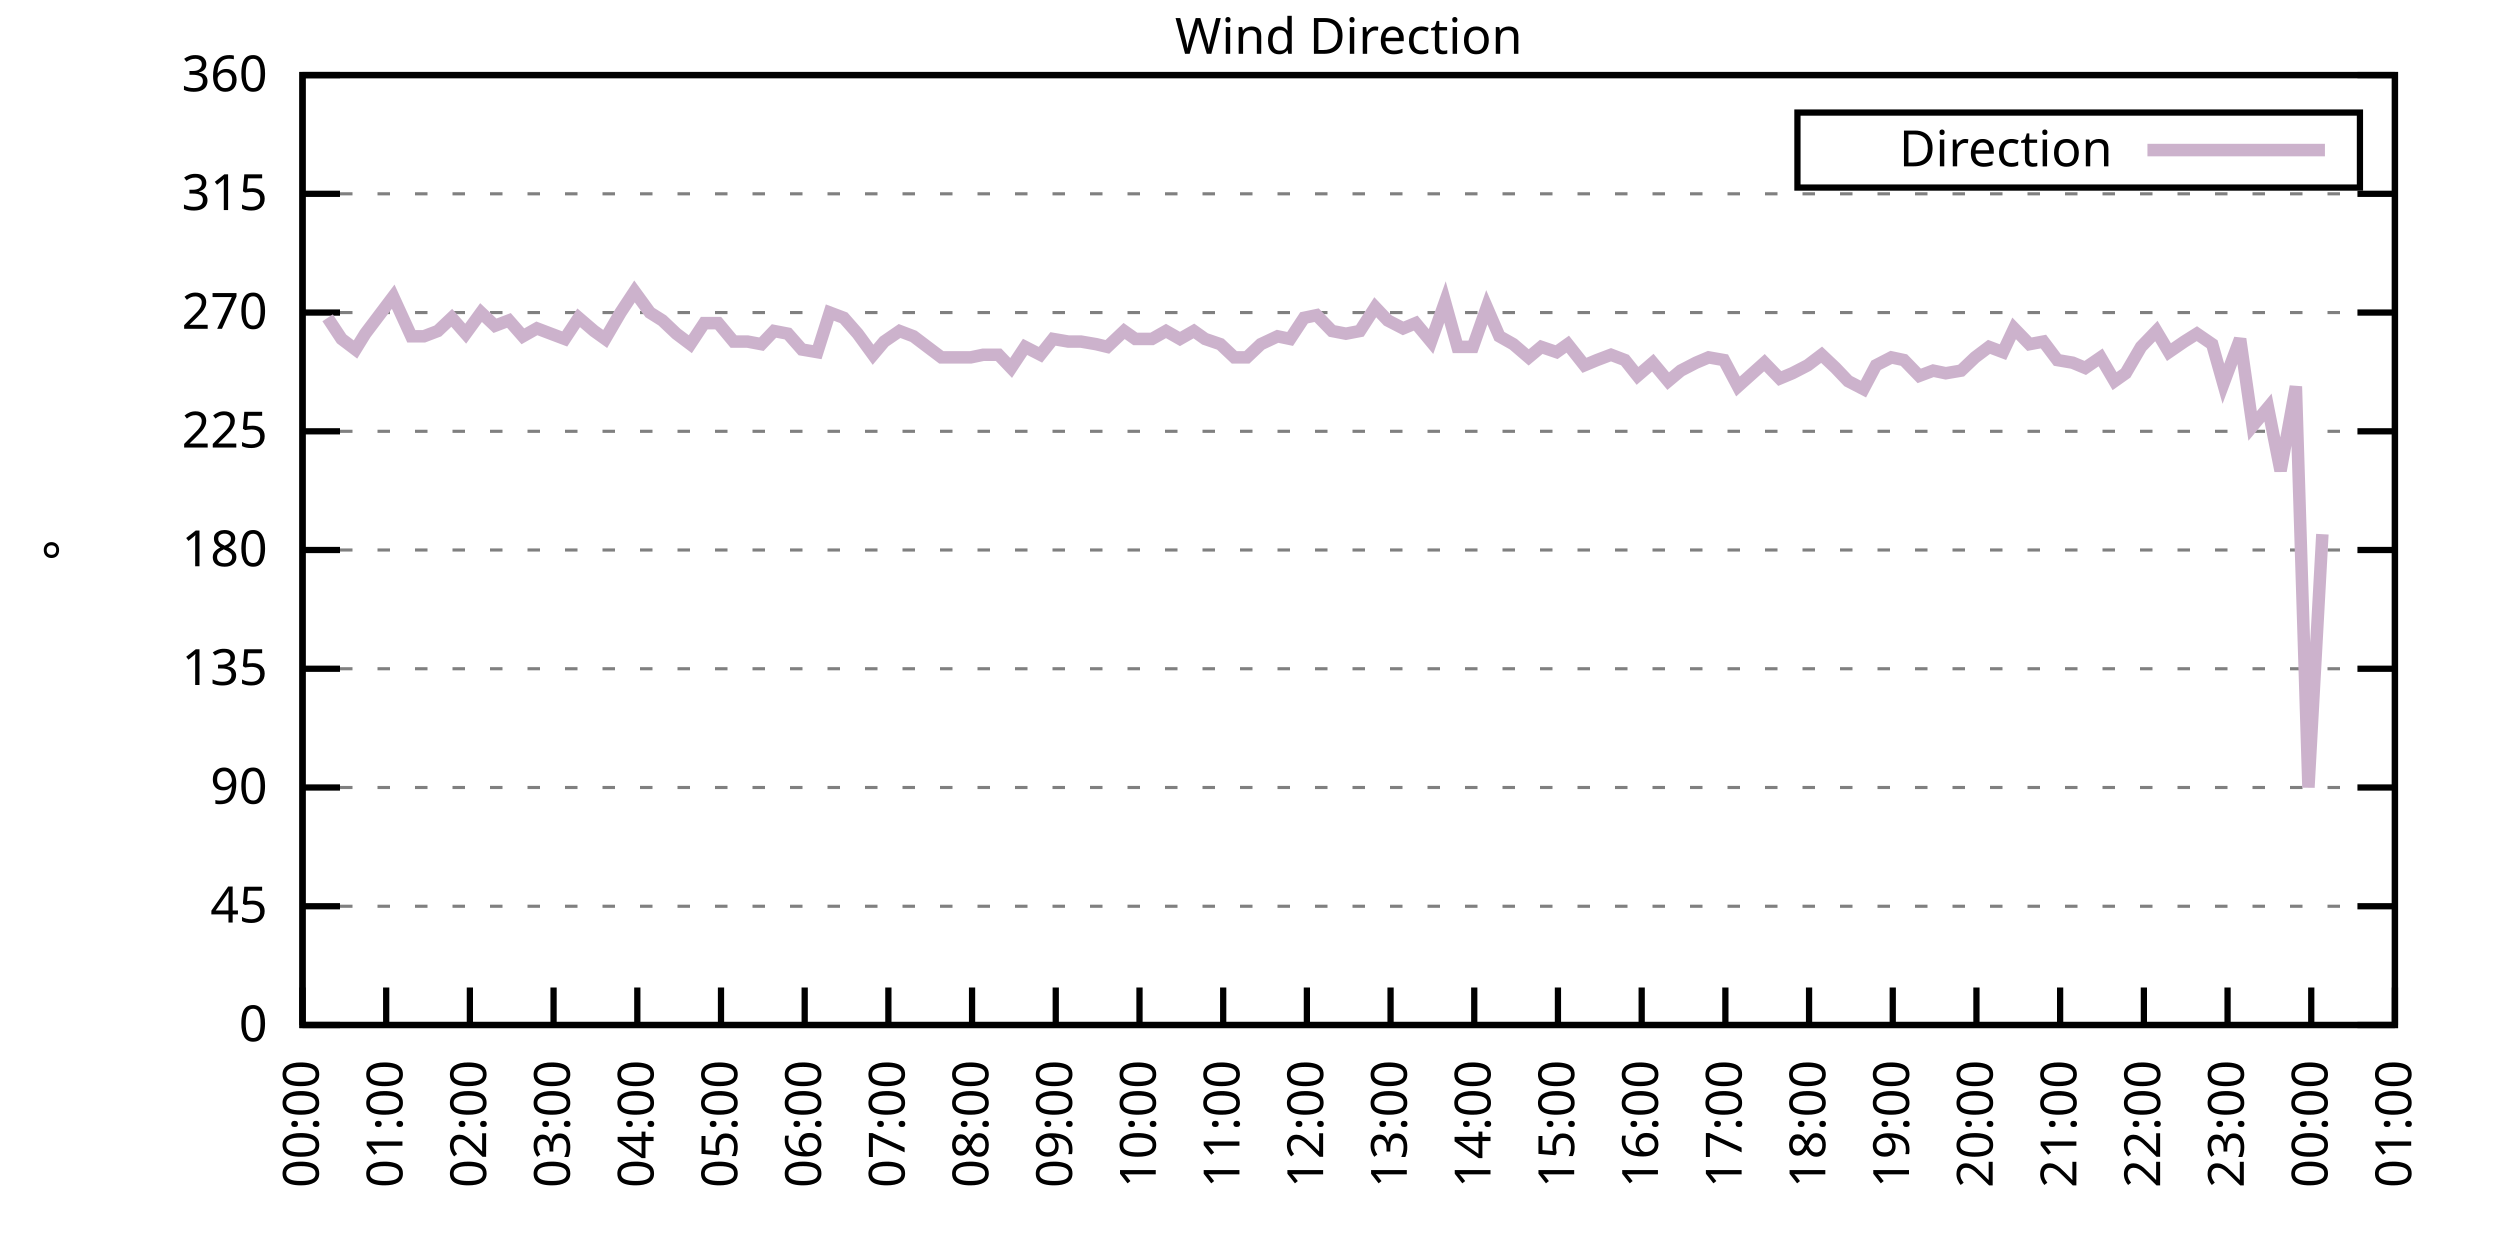
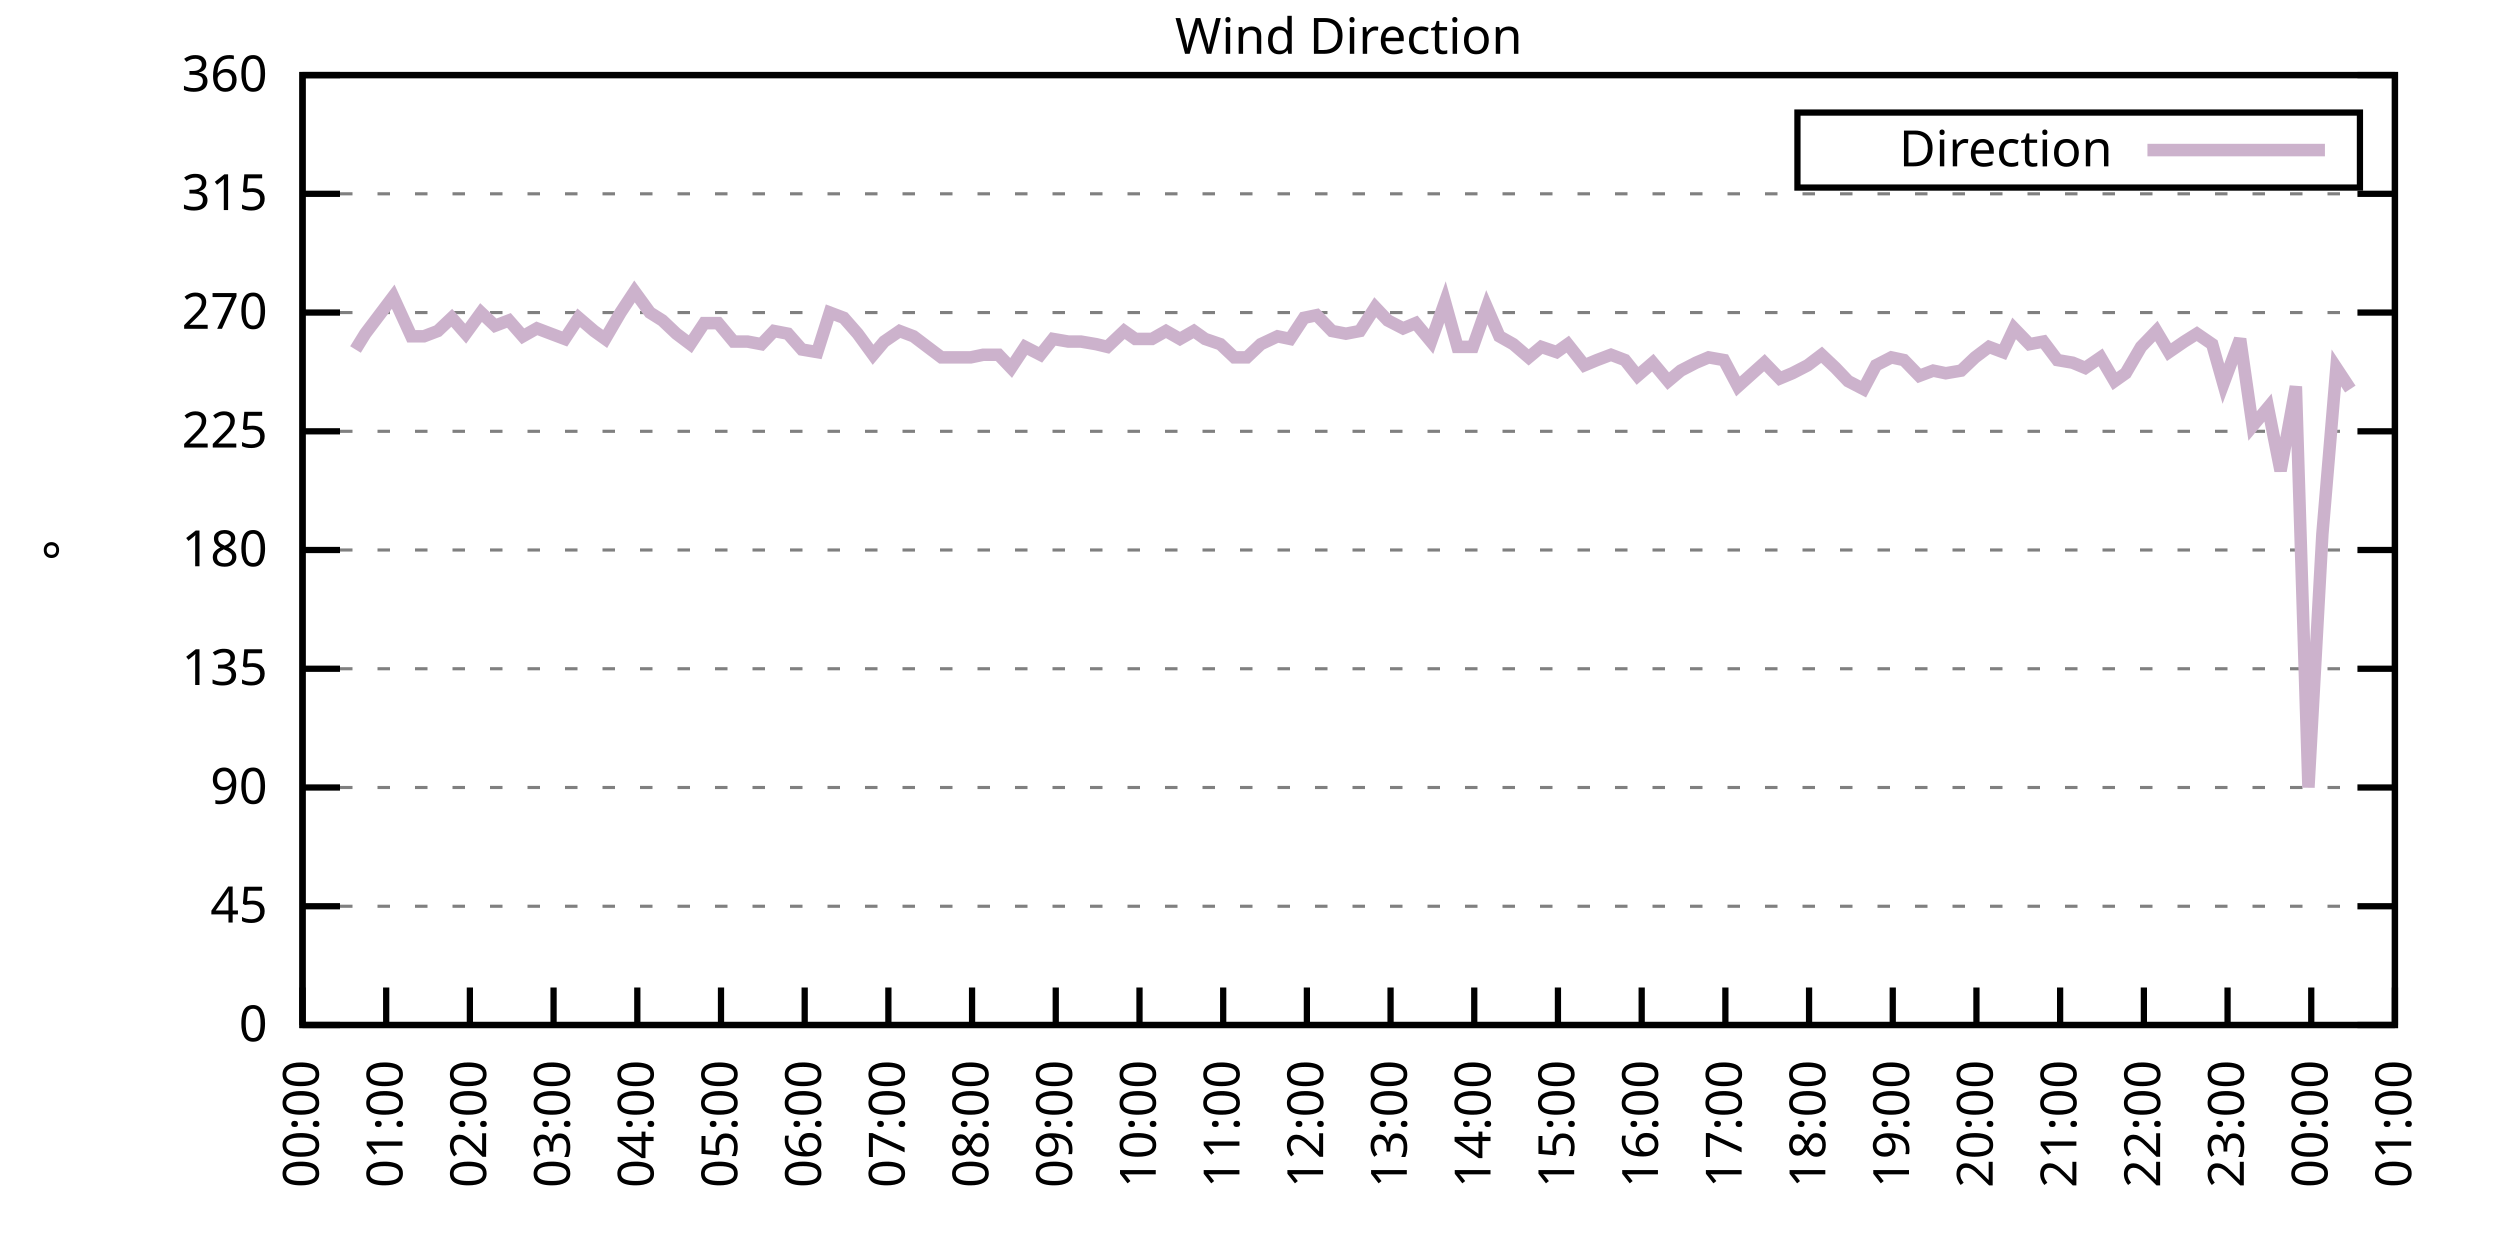
<svg xmlns="http://www.w3.org/2000/svg" xmlns:xlink="http://www.w3.org/1999/xlink" width="400" height="200" viewBox="0 0 400 200">
  <g id="gnuplot_canvas">
    <rect x="0" y="0" width="400" height="200" fill="none" />
    <defs>
      <circle id="gpDot" r="0.5" stroke-width="0.5" stroke="currentColor" />
      <path id="gpPt0" stroke-width="0.333" stroke="currentColor" d="M-1,0 h2 M0,-1 v2" />
      <path id="gpPt1" stroke-width="0.333" stroke="currentColor" d="M-1,-1 L1,1 M1,-1 L-1,1" />
      <path id="gpPt2" stroke-width="0.333" stroke="currentColor" d="M-1,0 L1,0 M0,-1 L0,1 M-1,-1 L1,1 M-1,1 L1,-1" />
      <rect id="gpPt3" stroke-width="0.333" stroke="currentColor" x="-1" y="-1" width="2" height="2" />
      <rect id="gpPt4" stroke-width="0.333" stroke="currentColor" fill="currentColor" x="-1" y="-1" width="2" height="2" />
      <circle id="gpPt5" stroke-width="0.333" stroke="currentColor" cx="0" cy="0" r="1" />
      <use xlink:href="#gpPt5" id="gpPt6" fill="currentColor" stroke="none" />
      <path id="gpPt7" stroke-width="0.333" stroke="currentColor" d="M0,-1.33 L-1.33,0.67 L1.33,0.67 z" />
      <use xlink:href="#gpPt7" id="gpPt8" fill="currentColor" stroke="none" />
      <use xlink:href="#gpPt7" id="gpPt9" stroke="currentColor" transform="rotate(180)" />
      <use xlink:href="#gpPt9" id="gpPt10" fill="currentColor" stroke="none" />
      <use xlink:href="#gpPt3" id="gpPt11" stroke="currentColor" transform="rotate(45)" />
      <use xlink:href="#gpPt11" id="gpPt12" fill="currentColor" stroke="none" />
      <path id="gpPt13" stroke-width="0.333" stroke="currentColor" d="M0,1.330 L1.265,0.411 L0.782,-1.067 L-0.782,-1.076 L-1.265,0.411 z" />
      <use xlink:href="#gpPt13" id="gpPt14" fill="currentColor" stroke="none" />
      <filter id="textbox" filterUnits="objectBoundingBox" x="0" y="0" height="1" width="1">
        <feFlood flood-color="white" flood-opacity="1" result="bgnd" />
        <feComposite in="SourceGraphic" in2="bgnd" operator="atop" />
      </filter>
      <filter id="greybox" filterUnits="objectBoundingBox" x="0" y="0" height="1" width="1">
        <feFlood flood-color="lightgrey" flood-opacity="1" result="grey" />
        <feComposite in="SourceGraphic" in2="grey" operator="atop" />
      </filter>
    </defs>
    <g fill="none" color="white" stroke="currentColor" stroke-width="1.00" stroke-linecap="butt" stroke-linejoin="miter">
</g>
    <g fill="none" color="black" stroke="currentColor" stroke-width="1.00" stroke-linecap="butt" stroke-linejoin="miter">
      <g stroke="none" shape-rendering="crispEdges">
        <polygon fill="rgb(255, 255, 255)" points="48.40,164.00 383.18,164.00 383.18,12.02 48.40,12.02 " />
      </g>
    </g>
    <g fill="none" color="black" stroke="currentColor" stroke-width="1.00" stroke-linecap="butt" stroke-linejoin="miter">
</g>
    <g fill="none" color="black" stroke="black" stroke-width="0.50" stroke-linecap="butt" stroke-linejoin="miter">
</g>
    <g fill="none" color="gray" stroke="currentColor" stroke-width="0.50" stroke-linecap="butt" stroke-linejoin="miter">
      <path stroke="gray" stroke-dasharray="2,4" class="gridline" d="M48.40,164.00 L383.19,164.00  " />
    </g>
    <g fill="none" color="gray" stroke="gray" stroke-width="1.00" stroke-linecap="butt" stroke-linejoin="miter">
</g>
    <g fill="none" color="black" stroke="currentColor" stroke-width="1.00" stroke-linecap="butt" stroke-linejoin="miter">
      <path stroke="black" d="M48.40,164.00 L54.40,164.00 M383.19,164.00 L377.19,164.00  " />
      <g transform="translate(42.80,166.60)" stroke="none" fill="black" font-family="Sans" font-size="8.00" text-anchor="end">
        <text>
          <tspan font-family="Sans"> 0</tspan>
        </text>
      </g>
    </g>
    <g fill="none" color="black" stroke="currentColor" stroke-width="1.00" stroke-linecap="butt" stroke-linejoin="miter">
</g>
    <g fill="none" color="black" stroke="black" stroke-width="0.50" stroke-linecap="butt" stroke-linejoin="miter">
</g>
    <g fill="none" color="gray" stroke="currentColor" stroke-width="0.50" stroke-linecap="butt" stroke-linejoin="miter">
      <path stroke="gray" stroke-dasharray="2,4" class="gridline" d="M48.40,145.00 L383.19,145.00  " />
    </g>
    <g fill="none" color="gray" stroke="gray" stroke-width="1.00" stroke-linecap="butt" stroke-linejoin="miter">
</g>
    <g fill="none" color="black" stroke="currentColor" stroke-width="1.00" stroke-linecap="butt" stroke-linejoin="miter">
      <path stroke="black" d="M48.40,145.00 L54.40,145.00 M383.19,145.00 L377.19,145.00  " />
      <g transform="translate(42.80,147.60)" stroke="none" fill="black" font-family="Sans" font-size="8.00" text-anchor="end">
        <text>
          <tspan font-family="Sans"> 45</tspan>
        </text>
      </g>
    </g>
    <g fill="none" color="black" stroke="currentColor" stroke-width="1.00" stroke-linecap="butt" stroke-linejoin="miter">
</g>
    <g fill="none" color="black" stroke="black" stroke-width="0.50" stroke-linecap="butt" stroke-linejoin="miter">
</g>
    <g fill="none" color="gray" stroke="currentColor" stroke-width="0.50" stroke-linecap="butt" stroke-linejoin="miter">
      <path stroke="gray" stroke-dasharray="2,4" class="gridline" d="M48.40,126.00 L383.19,126.00  " />
    </g>
    <g fill="none" color="gray" stroke="gray" stroke-width="1.00" stroke-linecap="butt" stroke-linejoin="miter">
</g>
    <g fill="none" color="black" stroke="currentColor" stroke-width="1.00" stroke-linecap="butt" stroke-linejoin="miter">
      <path stroke="black" d="M48.40,126.00 L54.40,126.00 M383.19,126.00 L377.19,126.00  " />
      <g transform="translate(42.80,128.60)" stroke="none" fill="black" font-family="Sans" font-size="8.00" text-anchor="end">
        <text>
          <tspan font-family="Sans"> 90</tspan>
        </text>
      </g>
    </g>
    <g fill="none" color="black" stroke="currentColor" stroke-width="1.00" stroke-linecap="butt" stroke-linejoin="miter">
</g>
    <g fill="none" color="black" stroke="black" stroke-width="0.50" stroke-linecap="butt" stroke-linejoin="miter">
</g>
    <g fill="none" color="gray" stroke="currentColor" stroke-width="0.50" stroke-linecap="butt" stroke-linejoin="miter">
      <path stroke="gray" stroke-dasharray="2,4" class="gridline" d="M48.40,107.00 L383.19,107.00  " />
    </g>
    <g fill="none" color="gray" stroke="gray" stroke-width="1.00" stroke-linecap="butt" stroke-linejoin="miter">
</g>
    <g fill="none" color="black" stroke="currentColor" stroke-width="1.00" stroke-linecap="butt" stroke-linejoin="miter">
      <path stroke="black" d="M48.40,107.00 L54.40,107.00 M383.19,107.00 L377.19,107.00  " />
      <g transform="translate(42.80,109.60)" stroke="none" fill="black" font-family="Sans" font-size="8.00" text-anchor="end">
        <text>
          <tspan font-family="Sans"> 135</tspan>
        </text>
      </g>
    </g>
    <g fill="none" color="black" stroke="currentColor" stroke-width="1.00" stroke-linecap="butt" stroke-linejoin="miter">
</g>
    <g fill="none" color="black" stroke="black" stroke-width="0.50" stroke-linecap="butt" stroke-linejoin="miter">
</g>
    <g fill="none" color="gray" stroke="currentColor" stroke-width="0.50" stroke-linecap="butt" stroke-linejoin="miter">
      <path stroke="gray" stroke-dasharray="2,4" class="gridline" d="M48.40,88.00 L383.19,88.00  " />
    </g>
    <g fill="none" color="gray" stroke="gray" stroke-width="1.00" stroke-linecap="butt" stroke-linejoin="miter">
</g>
    <g fill="none" color="black" stroke="currentColor" stroke-width="1.00" stroke-linecap="butt" stroke-linejoin="miter">
      <path stroke="black" d="M48.40,88.00 L54.40,88.00 M383.19,88.00 L377.19,88.00  " />
      <g transform="translate(42.80,90.60)" stroke="none" fill="black" font-family="Sans" font-size="8.00" text-anchor="end">
        <text>
          <tspan font-family="Sans"> 180</tspan>
        </text>
      </g>
    </g>
    <g fill="none" color="black" stroke="currentColor" stroke-width="1.00" stroke-linecap="butt" stroke-linejoin="miter">
</g>
    <g fill="none" color="black" stroke="black" stroke-width="0.50" stroke-linecap="butt" stroke-linejoin="miter">
</g>
    <g fill="none" color="gray" stroke="currentColor" stroke-width="0.50" stroke-linecap="butt" stroke-linejoin="miter">
      <path stroke="gray" stroke-dasharray="2,4" class="gridline" d="M48.40,69.01 L383.19,69.01  " />
    </g>
    <g fill="none" color="gray" stroke="gray" stroke-width="1.00" stroke-linecap="butt" stroke-linejoin="miter">
</g>
    <g fill="none" color="black" stroke="currentColor" stroke-width="1.00" stroke-linecap="butt" stroke-linejoin="miter">
      <path stroke="black" d="M48.40,69.01 L54.40,69.01 M383.19,69.01 L377.19,69.01  " />
      <g transform="translate(42.80,71.61)" stroke="none" fill="black" font-family="Sans" font-size="8.00" text-anchor="end">
        <text>
          <tspan font-family="Sans"> 225</tspan>
        </text>
      </g>
    </g>
    <g fill="none" color="black" stroke="currentColor" stroke-width="1.00" stroke-linecap="butt" stroke-linejoin="miter">
</g>
    <g fill="none" color="black" stroke="black" stroke-width="0.50" stroke-linecap="butt" stroke-linejoin="miter">
</g>
    <g fill="none" color="gray" stroke="currentColor" stroke-width="0.50" stroke-linecap="butt" stroke-linejoin="miter">
      <path stroke="gray" stroke-dasharray="2,4" class="gridline" d="M48.40,50.01 L383.19,50.01  " />
    </g>
    <g fill="none" color="gray" stroke="gray" stroke-width="1.00" stroke-linecap="butt" stroke-linejoin="miter">
</g>
    <g fill="none" color="black" stroke="currentColor" stroke-width="1.00" stroke-linecap="butt" stroke-linejoin="miter">
      <path stroke="black" d="M48.40,50.01 L54.40,50.01 M383.19,50.01 L377.19,50.01  " />
      <g transform="translate(42.80,52.61)" stroke="none" fill="black" font-family="Sans" font-size="8.00" text-anchor="end">
        <text>
          <tspan font-family="Sans"> 270</tspan>
        </text>
      </g>
    </g>
    <g fill="none" color="black" stroke="currentColor" stroke-width="1.00" stroke-linecap="butt" stroke-linejoin="miter">
</g>
    <g fill="none" color="black" stroke="black" stroke-width="0.50" stroke-linecap="butt" stroke-linejoin="miter">
</g>
    <g fill="none" color="gray" stroke="currentColor" stroke-width="0.50" stroke-linecap="butt" stroke-linejoin="miter">
      <path stroke="gray" stroke-dasharray="2,4" class="gridline" d="M48.40,31.01 L383.19,31.01  " />
    </g>
    <g fill="none" color="gray" stroke="gray" stroke-width="1.00" stroke-linecap="butt" stroke-linejoin="miter">
</g>
    <g fill="none" color="black" stroke="currentColor" stroke-width="1.00" stroke-linecap="butt" stroke-linejoin="miter">
      <path stroke="black" d="M48.40,31.01 L54.40,31.01 M383.19,31.01 L377.19,31.01  " />
      <g transform="translate(42.80,33.61)" stroke="none" fill="black" font-family="Sans" font-size="8.00" text-anchor="end">
        <text>
          <tspan font-family="Sans"> 315</tspan>
        </text>
      </g>
    </g>
    <g fill="none" color="black" stroke="currentColor" stroke-width="1.00" stroke-linecap="butt" stroke-linejoin="miter">
</g>
    <g fill="none" color="black" stroke="black" stroke-width="0.50" stroke-linecap="butt" stroke-linejoin="miter">
</g>
    <g fill="none" color="gray" stroke="currentColor" stroke-width="0.50" stroke-linecap="butt" stroke-linejoin="miter">
      <path stroke="gray" stroke-dasharray="2,4" class="gridline" d="M48.40,12.01 L383.19,12.01  " />
    </g>
    <g fill="none" color="gray" stroke="gray" stroke-width="1.00" stroke-linecap="butt" stroke-linejoin="miter">
</g>
    <g fill="none" color="black" stroke="currentColor" stroke-width="1.00" stroke-linecap="butt" stroke-linejoin="miter">
      <path stroke="black" d="M48.40,12.01 L54.40,12.01 M383.19,12.01 L377.19,12.01  " />
      <g transform="translate(42.80,14.61)" stroke="none" fill="black" font-family="Sans" font-size="8.00" text-anchor="end">
        <text>
          <tspan font-family="Sans"> 360</tspan>
        </text>
      </g>
    </g>
    <g fill="none" color="black" stroke="currentColor" stroke-width="1.00" stroke-linecap="butt" stroke-linejoin="miter">
      <path stroke="black" d="M48.40,164.00 L48.40,158.00  " />
      <g transform="translate(51.00,169.60) rotate(270.00)" stroke="none" fill="black" font-family="Sans" font-size="8.00" text-anchor="end">
        <text>
          <tspan font-family="Sans">00:00</tspan>
        </text>
      </g>
    </g>
    <g fill="none" color="black" stroke="currentColor" stroke-width="1.00" stroke-linecap="butt" stroke-linejoin="miter">
      <path stroke="black" d="M61.79,164.00 L61.79,158.00  " />
      <g transform="translate(64.39,169.60) rotate(270.00)" stroke="none" fill="black" font-family="Sans" font-size="8.00" text-anchor="end">
        <text>
          <tspan font-family="Sans">01:00</tspan>
        </text>
      </g>
    </g>
    <g fill="none" color="black" stroke="currentColor" stroke-width="1.00" stroke-linecap="butt" stroke-linejoin="miter">
      <path stroke="black" d="M75.18,164.00 L75.18,158.00  " />
      <g transform="translate(77.78,169.60) rotate(270.00)" stroke="none" fill="black" font-family="Sans" font-size="8.00" text-anchor="end">
        <text>
          <tspan font-family="Sans">02:00</tspan>
        </text>
      </g>
    </g>
    <g fill="none" color="black" stroke="currentColor" stroke-width="1.00" stroke-linecap="butt" stroke-linejoin="miter">
      <path stroke="black" d="M88.57,164.00 L88.57,158.00  " />
      <g transform="translate(91.17,169.60) rotate(270.00)" stroke="none" fill="black" font-family="Sans" font-size="8.00" text-anchor="end">
        <text>
          <tspan font-family="Sans">03:00</tspan>
        </text>
      </g>
    </g>
    <g fill="none" color="black" stroke="currentColor" stroke-width="1.00" stroke-linecap="butt" stroke-linejoin="miter">
      <path stroke="black" d="M101.97,164.00 L101.97,158.00  " />
      <g transform="translate(104.57,169.60) rotate(270.00)" stroke="none" fill="black" font-family="Sans" font-size="8.00" text-anchor="end">
        <text>
          <tspan font-family="Sans">04:00</tspan>
        </text>
      </g>
    </g>
    <g fill="none" color="black" stroke="currentColor" stroke-width="1.00" stroke-linecap="butt" stroke-linejoin="miter">
      <path stroke="black" d="M115.36,164.00 L115.36,158.00  " />
      <g transform="translate(117.96,169.60) rotate(270.00)" stroke="none" fill="black" font-family="Sans" font-size="8.00" text-anchor="end">
        <text>
          <tspan font-family="Sans">05:00</tspan>
        </text>
      </g>
    </g>
    <g fill="none" color="black" stroke="currentColor" stroke-width="1.00" stroke-linecap="butt" stroke-linejoin="miter">
      <path stroke="black" d="M128.75,164.00 L128.75,158.00  " />
      <g transform="translate(131.35,169.60) rotate(270.00)" stroke="none" fill="black" font-family="Sans" font-size="8.00" text-anchor="end">
        <text>
          <tspan font-family="Sans">06:00</tspan>
        </text>
      </g>
    </g>
    <g fill="none" color="black" stroke="currentColor" stroke-width="1.00" stroke-linecap="butt" stroke-linejoin="miter">
      <path stroke="black" d="M142.14,164.00 L142.14,158.00  " />
      <g transform="translate(144.74,169.60) rotate(270.00)" stroke="none" fill="black" font-family="Sans" font-size="8.00" text-anchor="end">
        <text>
          <tspan font-family="Sans">07:00</tspan>
        </text>
      </g>
    </g>
    <g fill="none" color="black" stroke="currentColor" stroke-width="1.00" stroke-linecap="butt" stroke-linejoin="miter">
      <path stroke="black" d="M155.53,164.00 L155.53,158.00  " />
      <g transform="translate(158.13,169.60) rotate(270.00)" stroke="none" fill="black" font-family="Sans" font-size="8.00" text-anchor="end">
        <text>
          <tspan font-family="Sans">08:00</tspan>
        </text>
      </g>
    </g>
    <g fill="none" color="black" stroke="currentColor" stroke-width="1.00" stroke-linecap="butt" stroke-linejoin="miter">
      <path stroke="black" d="M168.92,164.00 L168.92,158.00  " />
      <g transform="translate(171.52,169.60) rotate(270.00)" stroke="none" fill="black" font-family="Sans" font-size="8.00" text-anchor="end">
        <text>
          <tspan font-family="Sans">09:00</tspan>
        </text>
      </g>
    </g>
    <g fill="none" color="black" stroke="currentColor" stroke-width="1.00" stroke-linecap="butt" stroke-linejoin="miter">
      <path stroke="black" d="M182.32,164.00 L182.32,158.00  " />
      <g transform="translate(184.92,169.60) rotate(270.00)" stroke="none" fill="black" font-family="Sans" font-size="8.00" text-anchor="end">
        <text>
          <tspan font-family="Sans">10:00</tspan>
        </text>
      </g>
    </g>
    <g fill="none" color="black" stroke="currentColor" stroke-width="1.00" stroke-linecap="butt" stroke-linejoin="miter">
      <path stroke="black" d="M195.71,164.00 L195.71,158.00  " />
      <g transform="translate(198.31,169.60) rotate(270.00)" stroke="none" fill="black" font-family="Sans" font-size="8.00" text-anchor="end">
        <text>
          <tspan font-family="Sans">11:00</tspan>
        </text>
      </g>
    </g>
    <g fill="none" color="black" stroke="currentColor" stroke-width="1.00" stroke-linecap="butt" stroke-linejoin="miter">
      <path stroke="black" d="M209.10,164.00 L209.10,158.00  " />
      <g transform="translate(211.70,169.60) rotate(270.00)" stroke="none" fill="black" font-family="Sans" font-size="8.00" text-anchor="end">
        <text>
          <tspan font-family="Sans">12:00</tspan>
        </text>
      </g>
    </g>
    <g fill="none" color="black" stroke="currentColor" stroke-width="1.00" stroke-linecap="butt" stroke-linejoin="miter">
      <path stroke="black" d="M222.49,164.00 L222.49,158.00  " />
      <g transform="translate(225.09,169.60) rotate(270.00)" stroke="none" fill="black" font-family="Sans" font-size="8.00" text-anchor="end">
        <text>
          <tspan font-family="Sans">13:00</tspan>
        </text>
      </g>
    </g>
    <g fill="none" color="black" stroke="currentColor" stroke-width="1.00" stroke-linecap="butt" stroke-linejoin="miter">
      <path stroke="black" d="M235.88,164.00 L235.88,158.00  " />
      <g transform="translate(238.48,169.60) rotate(270.00)" stroke="none" fill="black" font-family="Sans" font-size="8.00" text-anchor="end">
        <text>
          <tspan font-family="Sans">14:00</tspan>
        </text>
      </g>
    </g>
    <g fill="none" color="black" stroke="currentColor" stroke-width="1.00" stroke-linecap="butt" stroke-linejoin="miter">
      <path stroke="black" d="M249.27,164.00 L249.27,158.00  " />
      <g transform="translate(251.87,169.60) rotate(270.00)" stroke="none" fill="black" font-family="Sans" font-size="8.00" text-anchor="end">
        <text>
          <tspan font-family="Sans">15:00</tspan>
        </text>
      </g>
    </g>
    <g fill="none" color="black" stroke="currentColor" stroke-width="1.00" stroke-linecap="butt" stroke-linejoin="miter">
      <path stroke="black" d="M262.67,164.00 L262.67,158.00  " />
      <g transform="translate(265.27,169.60) rotate(270.00)" stroke="none" fill="black" font-family="Sans" font-size="8.00" text-anchor="end">
        <text>
          <tspan font-family="Sans">16:00</tspan>
        </text>
      </g>
    </g>
    <g fill="none" color="black" stroke="currentColor" stroke-width="1.00" stroke-linecap="butt" stroke-linejoin="miter">
      <path stroke="black" d="M276.06,164.00 L276.06,158.00  " />
      <g transform="translate(278.66,169.60) rotate(270.00)" stroke="none" fill="black" font-family="Sans" font-size="8.00" text-anchor="end">
        <text>
          <tspan font-family="Sans">17:00</tspan>
        </text>
      </g>
    </g>
    <g fill="none" color="black" stroke="currentColor" stroke-width="1.00" stroke-linecap="butt" stroke-linejoin="miter">
      <path stroke="black" d="M289.45,164.00 L289.45,158.00  " />
      <g transform="translate(292.05,169.60) rotate(270.00)" stroke="none" fill="black" font-family="Sans" font-size="8.00" text-anchor="end">
        <text>
          <tspan font-family="Sans">18:00</tspan>
        </text>
      </g>
    </g>
    <g fill="none" color="black" stroke="currentColor" stroke-width="1.00" stroke-linecap="butt" stroke-linejoin="miter">
      <path stroke="black" d="M302.84,164.00 L302.84,158.00  " />
      <g transform="translate(305.44,169.60) rotate(270.00)" stroke="none" fill="black" font-family="Sans" font-size="8.00" text-anchor="end">
        <text>
          <tspan font-family="Sans">19:00</tspan>
        </text>
      </g>
    </g>
    <g fill="none" color="black" stroke="currentColor" stroke-width="1.00" stroke-linecap="butt" stroke-linejoin="miter">
      <path stroke="black" d="M316.23,164.00 L316.23,158.00  " />
      <g transform="translate(318.83,169.60) rotate(270.00)" stroke="none" fill="black" font-family="Sans" font-size="8.00" text-anchor="end">
        <text>
          <tspan font-family="Sans">20:00</tspan>
        </text>
      </g>
    </g>
    <g fill="none" color="black" stroke="currentColor" stroke-width="1.00" stroke-linecap="butt" stroke-linejoin="miter">
      <path stroke="black" d="M329.62,164.00 L329.62,158.00  " />
      <g transform="translate(332.22,169.60) rotate(270.00)" stroke="none" fill="black" font-family="Sans" font-size="8.00" text-anchor="end">
        <text>
          <tspan font-family="Sans">21:00</tspan>
        </text>
      </g>
    </g>
    <g fill="none" color="black" stroke="currentColor" stroke-width="1.00" stroke-linecap="butt" stroke-linejoin="miter">
      <path stroke="black" d="M343.02,164.00 L343.02,158.00  " />
      <g transform="translate(345.62,169.60) rotate(270.00)" stroke="none" fill="black" font-family="Sans" font-size="8.00" text-anchor="end">
        <text>
          <tspan font-family="Sans">22:00</tspan>
        </text>
      </g>
    </g>
    <g fill="none" color="black" stroke="currentColor" stroke-width="1.00" stroke-linecap="butt" stroke-linejoin="miter">
      <path stroke="black" d="M356.41,164.00 L356.41,158.00  " />
      <g transform="translate(359.01,169.60) rotate(270.00)" stroke="none" fill="black" font-family="Sans" font-size="8.00" text-anchor="end">
        <text>
          <tspan font-family="Sans">23:00</tspan>
        </text>
      </g>
    </g>
    <g fill="none" color="black" stroke="currentColor" stroke-width="1.00" stroke-linecap="butt" stroke-linejoin="miter">
      <path stroke="black" d="M369.80,164.00 L369.80,158.00  " />
      <g transform="translate(372.40,169.60) rotate(270.00)" stroke="none" fill="black" font-family="Sans" font-size="8.00" text-anchor="end">
        <text>
          <tspan font-family="Sans">00:00</tspan>
        </text>
      </g>
    </g>
    <g fill="none" color="black" stroke="currentColor" stroke-width="1.00" stroke-linecap="butt" stroke-linejoin="miter">
      <path stroke="black" d="M383.19,164.00 L383.19,158.00  " />
      <g transform="translate(385.79,169.60) rotate(270.00)" stroke="none" fill="black" font-family="Sans" font-size="8.00" text-anchor="end">
        <text>
          <tspan font-family="Sans">01:00</tspan>
        </text>
      </g>
    </g>
    <g fill="none" color="black" stroke="currentColor" stroke-width="1.00" stroke-linecap="butt" stroke-linejoin="miter">
</g>
    <g fill="none" color="black" stroke="currentColor" stroke-width="1.00" stroke-linecap="butt" stroke-linejoin="miter">
      <path stroke="black" d="M48.40,12.01 L48.40,164.00 L383.19,164.00 L383.19,12.01 L48.40,12.01 Z  " />
    </g>
    <g fill="none" color="black" stroke="currentColor" stroke-width="1.00" stroke-linecap="butt" stroke-linejoin="miter">
</g>
    <g fill="none" color="black" stroke="currentColor" stroke-width="1.00" stroke-linecap="butt" stroke-linejoin="miter">
      <path stroke="black" d="M287.59,30.01 L287.59,18.01 L377.59,18.01 L377.59,30.01 L287.59,30.01 Z  " />
    </g>
    <g id="Wind_direction_plot_1">
      <g fill="none" color="white" stroke="black" stroke-width="2.00" stroke-linecap="butt" stroke-linejoin="miter">
</g>
      <g fill="none" color="black" stroke="currentColor" stroke-width="2.00" stroke-linecap="butt" stroke-linejoin="miter">
        <g transform="translate(337.99,26.61)" stroke="none" fill="black" font-family="Sans" font-size="8.00" text-anchor="end">
          <text>
            <tspan font-family="Sans">Direction</tspan>
          </text>
        </g>
      </g>
      <g fill="none" color="black" stroke="currentColor" stroke-width="2.00" stroke-linecap="butt" stroke-linejoin="miter">
-         <path stroke="rgb(204, 178, 204)" d="M343.59,24.01 L371.99,24.01 M52.42,50.85 L54.65,54.23 L56.88,55.92 L58.44,53.39 L62.91,47.47 L65.81,53.81   L67.82,53.81 L70.05,52.96 L72.28,50.85 L74.51,53.39 L76.97,50.01 L79.20,52.12 L81.43,51.27 L83.66,53.81   L85.90,52.54 L88.13,53.39 L90.36,54.23 L92.59,50.85 L95.05,52.96 L96.83,54.23 L99.29,50.01 L101.52,46.63   L103.98,50.01 L105.98,51.27 L108.22,53.39 L110.45,55.07 L112.68,51.70 L114.91,51.70 L117.37,54.65 L119.60,54.65   L121.83,55.07 L123.84,52.96 L126.07,53.39 L128.30,55.92 L130.76,56.34 L132.77,50.01 L135.00,50.85 L137.23,53.39   L139.69,56.76 L141.47,54.65 L143.93,52.96 L146.16,53.81 L148.39,55.50 L150.62,57.18 L153.08,57.18 L155.31,57.18   L157.32,56.76 L159.77,56.76 L161.78,58.87 L164.01,55.50 L166.47,56.76 L168.48,54.23 L170.93,54.65 L172.94,54.65   L175.40,55.07 L177.18,55.50 L179.86,52.96 L181.65,54.23 L184.32,54.23 L186.56,52.96 L188.79,54.23 L191.02,52.96   L192.81,54.23 L195.26,55.07 L197.49,57.18 L199.50,57.18 L201.73,55.07 L204.41,53.81 L206.42,54.23 L208.65,50.85   L210.66,50.43 L213.12,52.96 L215.35,53.39 L217.58,52.96 L220.04,49.16 L222.04,51.27 L224.50,52.54 L226.51,51.70   L228.96,54.65 L231.20,48.32 L233.20,55.50 L235.66,55.50 L237.89,49.16 L239.90,53.81 L242.13,55.07 L244.59,57.18   L246.60,55.50 L249.05,56.34 L250.84,55.07 L253.51,58.45 L255.52,57.61 L257.76,56.76 L259.99,57.61 L262.00,60.14   L264.45,58.03 L266.91,60.98 L268.92,59.30 L271.37,58.03 L273.38,57.18 L275.83,57.61 L278.07,61.83 L282.31,58.03   L284.76,60.56 L286.77,59.72 L289.23,58.45 L291.46,56.76 L293.69,58.87 L295.70,60.98 L298.15,62.25 L300.16,58.45   L302.62,57.18 L304.63,57.61 L307.08,60.14 L309.31,59.30 L311.32,59.72 L313.78,59.30 L316.01,57.18 L318.24,55.50   L320.47,56.34 L322.26,52.54 L324.71,55.07 L326.95,54.65 L329.18,57.61 L331.63,58.03 L333.64,58.87 L336.10,57.18   L338.33,60.98 L340.11,59.72 L342.57,55.50 L345.02,52.96 L347.03,56.34 L349.49,54.65 L351.50,53.39 L353.95,55.07   L355.74,61.41 L358.42,54.23 L360.42,68.16 L362.88,65.21 L364.89,75.34 L367.34,61.83 L369.35,126.00 L371.58,85.47    " />
+         <path stroke="rgb(204, 178, 204)" d="M343.59,24.01 L371.99,24.01 M56.88,55.92 L58.44,53.39 L62.91,47.47 L65.81,53.81 L67.82,53.81 L70.05,52.96   L72.28,50.85 L74.51,53.39 L76.97,50.01 L79.20,52.12 L81.43,51.27 L83.66,53.81 L85.90,52.54 L88.13,53.39   L90.36,54.23 L92.59,50.85 L95.05,52.96 L96.83,54.23 L99.29,50.01 L101.52,46.63 L103.98,50.01 L105.98,51.27   L108.22,53.39 L110.45,55.07 L112.68,51.70 L114.91,51.70 L117.37,54.65 L119.60,54.65 L121.83,55.07 L123.84,52.96   L126.07,53.39 L128.30,55.92 L130.76,56.34 L132.77,50.01 L135.00,50.85 L137.23,53.39 L139.69,56.76 L141.47,54.65   L143.93,52.96 L146.16,53.81 L148.39,55.50 L150.62,57.18 L153.08,57.18 L155.31,57.18 L157.32,56.76 L159.77,56.76   L161.78,58.87 L164.01,55.50 L166.47,56.76 L168.48,54.23 L170.93,54.65 L172.94,54.65 L175.40,55.07 L177.18,55.50   L179.86,52.96 L181.65,54.23 L184.32,54.23 L186.56,52.96 L188.79,54.23 L191.02,52.96 L192.81,54.23 L195.26,55.07   L197.49,57.18 L199.50,57.18 L201.73,55.07 L204.41,53.81 L206.42,54.23 L208.65,50.85 L210.66,50.43 L213.12,52.96   L215.35,53.39 L217.58,52.96 L220.04,49.16 L222.04,51.27 L224.50,52.54 L226.51,51.70 L228.96,54.65 L231.20,48.32   L233.20,55.50 L235.66,55.50 L237.89,49.16 L239.90,53.81 L242.13,55.07 L244.59,57.18 L246.60,55.50 L249.05,56.34   L250.84,55.07 L253.51,58.45 L255.52,57.61 L257.76,56.76 L259.99,57.61 L262.00,60.14 L264.45,58.03 L266.91,60.98   L268.92,59.30 L271.37,58.03 L273.38,57.18 L275.83,57.61 L278.07,61.83 L282.31,58.03 L284.76,60.56 L286.77,59.72   L289.23,58.45 L291.46,56.76 L293.69,58.87 L295.70,60.98 L298.15,62.25 L300.16,58.45 L302.62,57.18 L304.63,57.61   L307.08,60.14 L309.31,59.30 L311.32,59.72 L313.78,59.30 L316.01,57.18 L318.24,55.50 L320.47,56.34 L322.26,52.54   L324.71,55.07 L326.95,54.65 L329.18,57.61 L331.63,58.03 L333.64,58.87 L336.10,57.18 L338.33,60.98 L340.11,59.72   L342.57,55.50 L345.02,52.96 L347.03,56.34 L349.49,54.65 L351.50,53.39 L353.95,55.07 L355.74,61.41 L358.42,54.23   L360.42,68.16 L362.88,65.21 L364.89,75.34 L367.34,61.83 L369.35,126.00 L371.58,85.47 L373.82,58.87 L376.05,62.25    " />
      </g>
    </g>
    <g fill="none" color="black" stroke="currentColor" stroke-width="2.00" stroke-linecap="butt" stroke-linejoin="miter">
</g>
    <g fill="none" color="black" stroke="black" stroke-width="1.00" stroke-linecap="butt" stroke-linejoin="miter">
</g>
    <g fill="none" color="black" stroke="currentColor" stroke-width="1.00" stroke-linecap="butt" stroke-linejoin="miter">
      <path stroke="black" d="M48.40,12.01 L48.40,164.00 L383.19,164.00 L383.19,12.01 L48.40,12.01 Z  " />
      <g transform="translate(12.80,88.01) rotate(270.00)" stroke="none" fill="black" font-family="Sans" font-size="8.00" text-anchor="middle">
        <text>
          <tspan font-family="Sans">°</tspan>
        </text>
      </g>
    </g>
    <g fill="none" color="black" stroke="currentColor" stroke-width="1.00" stroke-linecap="butt" stroke-linejoin="miter">
</g>
    <g fill="none" color="black" stroke="currentColor" stroke-width="1.00" stroke-linecap="butt" stroke-linejoin="miter">
      <g transform="translate(215.79,8.61)" stroke="none" fill="black" font-family="Sans" font-size="8.00" text-anchor="middle">
        <text>
          <tspan font-family="Sans">Wind Direction</tspan>
        </text>
      </g>
    </g>
    <g fill="none" color="black" stroke="currentColor" stroke-width="1.00" stroke-linecap="butt" stroke-linejoin="miter">
</g>
  </g>
</svg>
